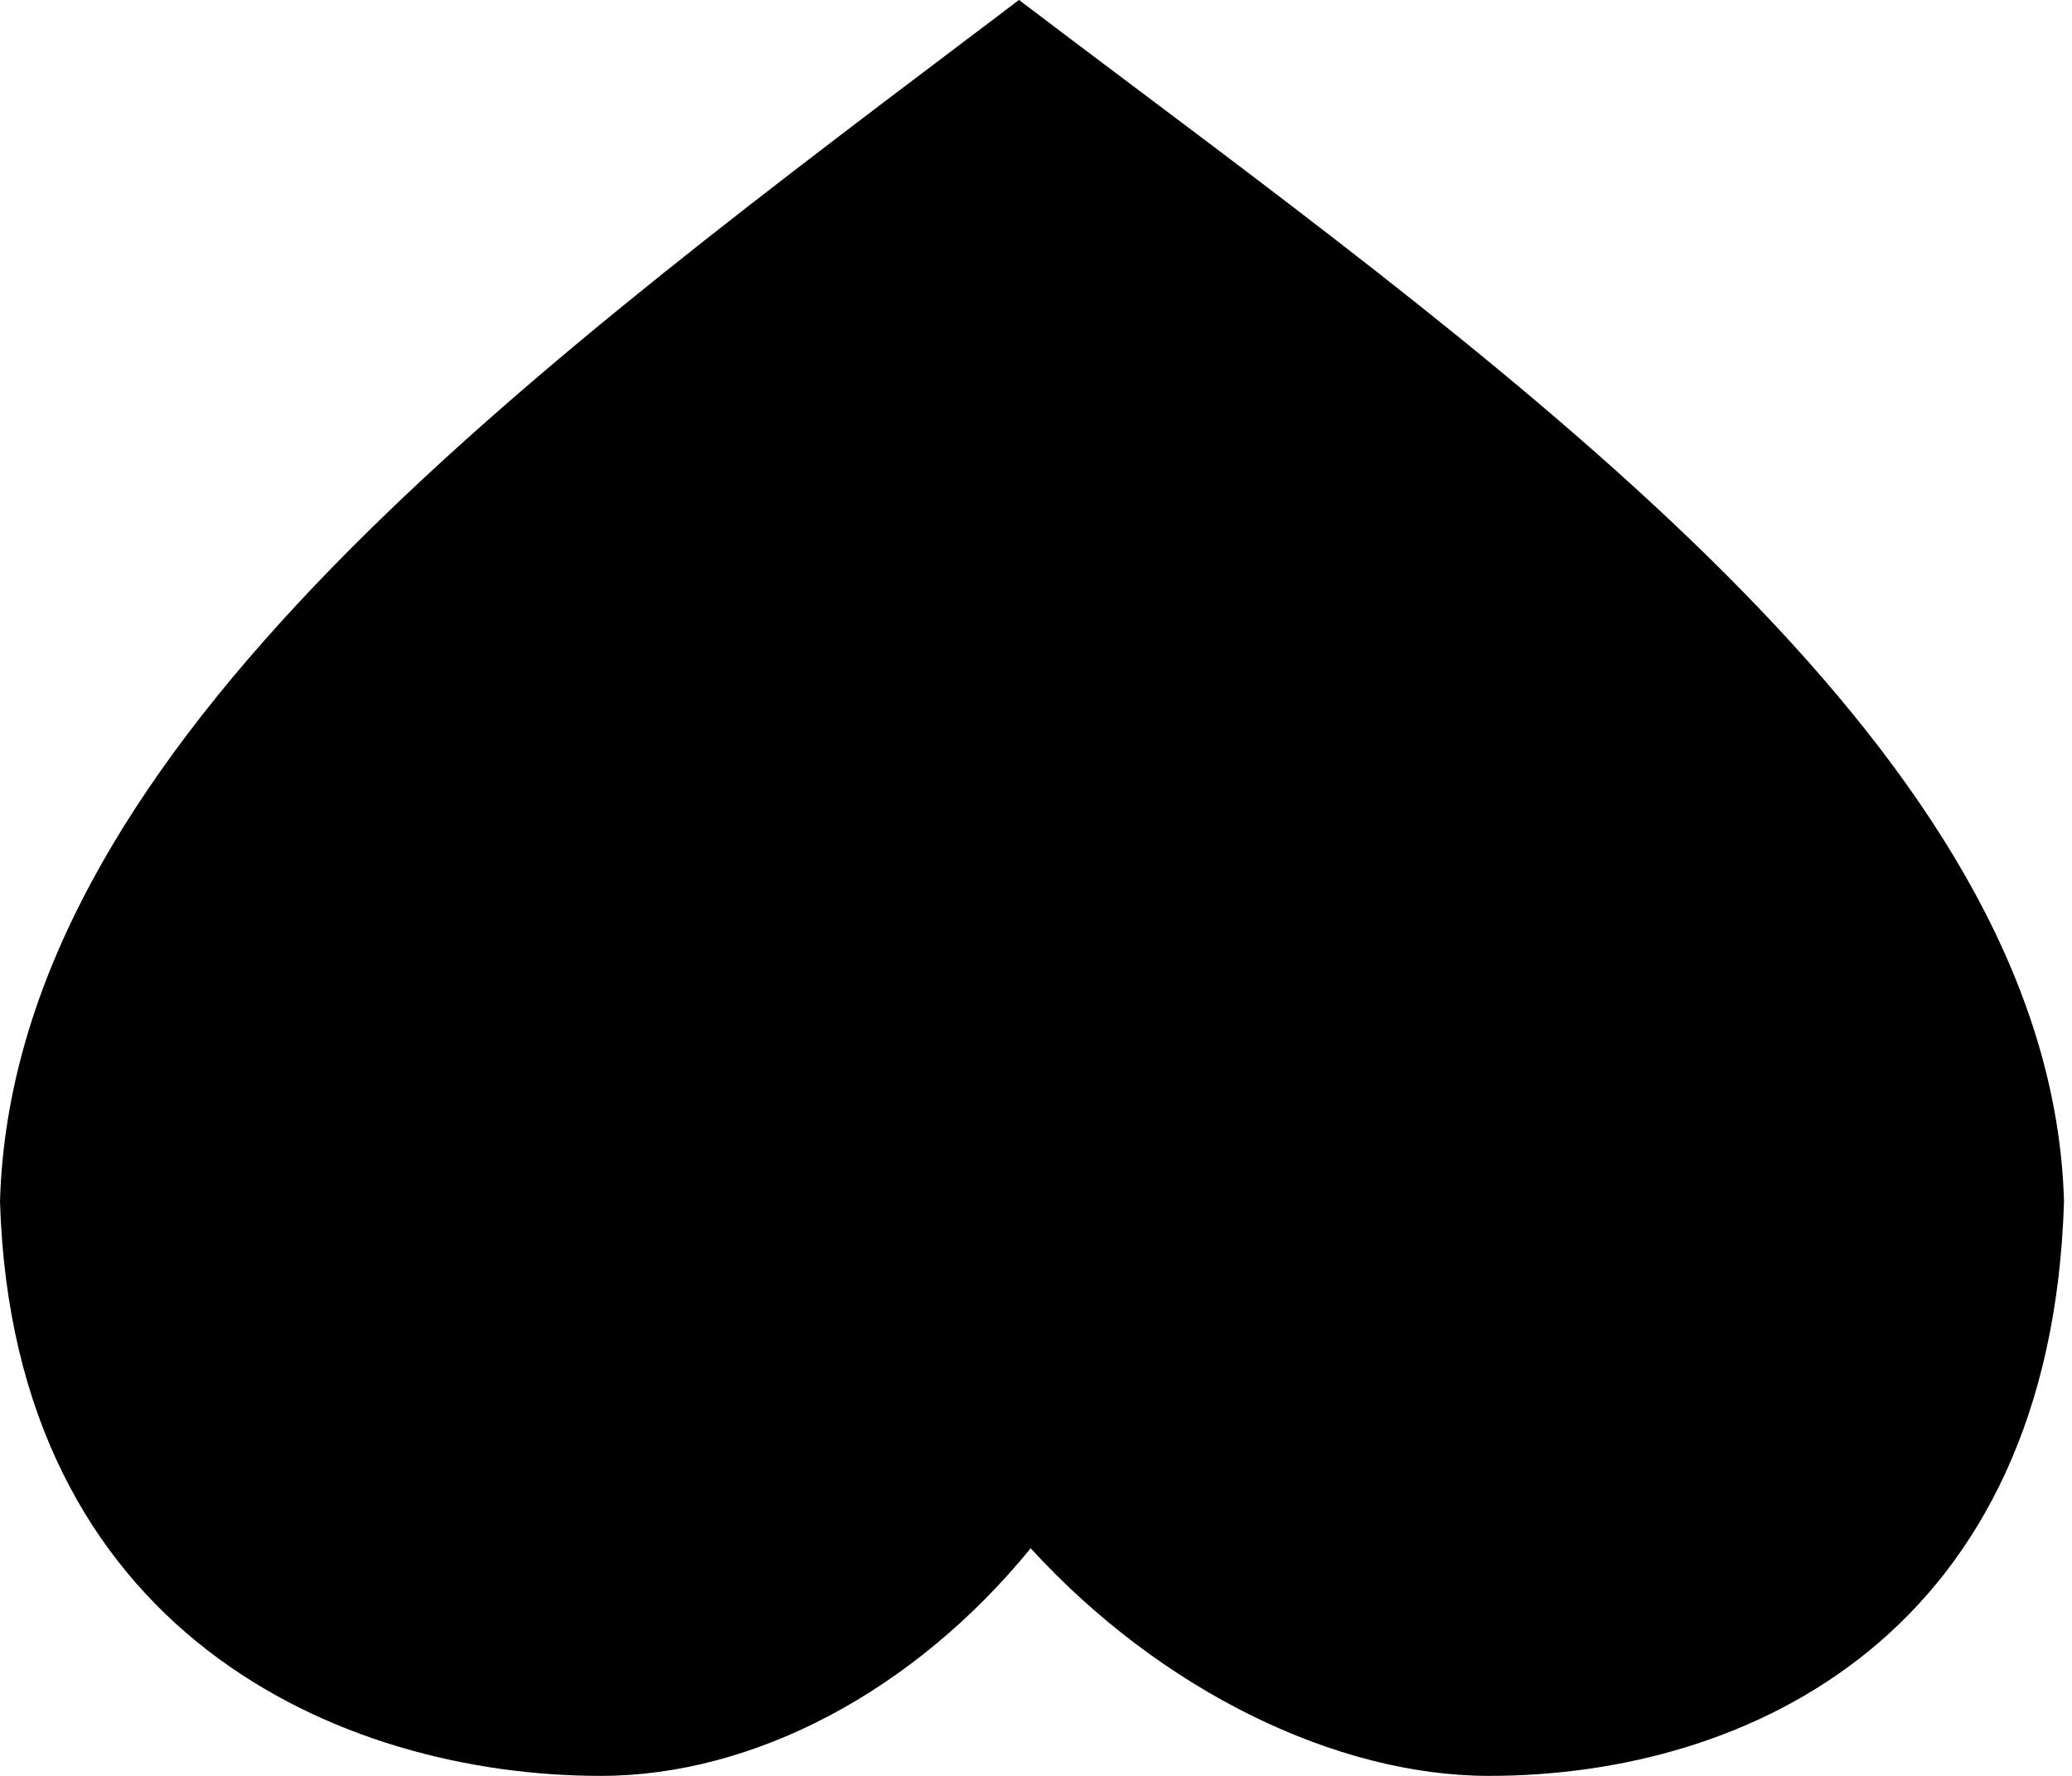
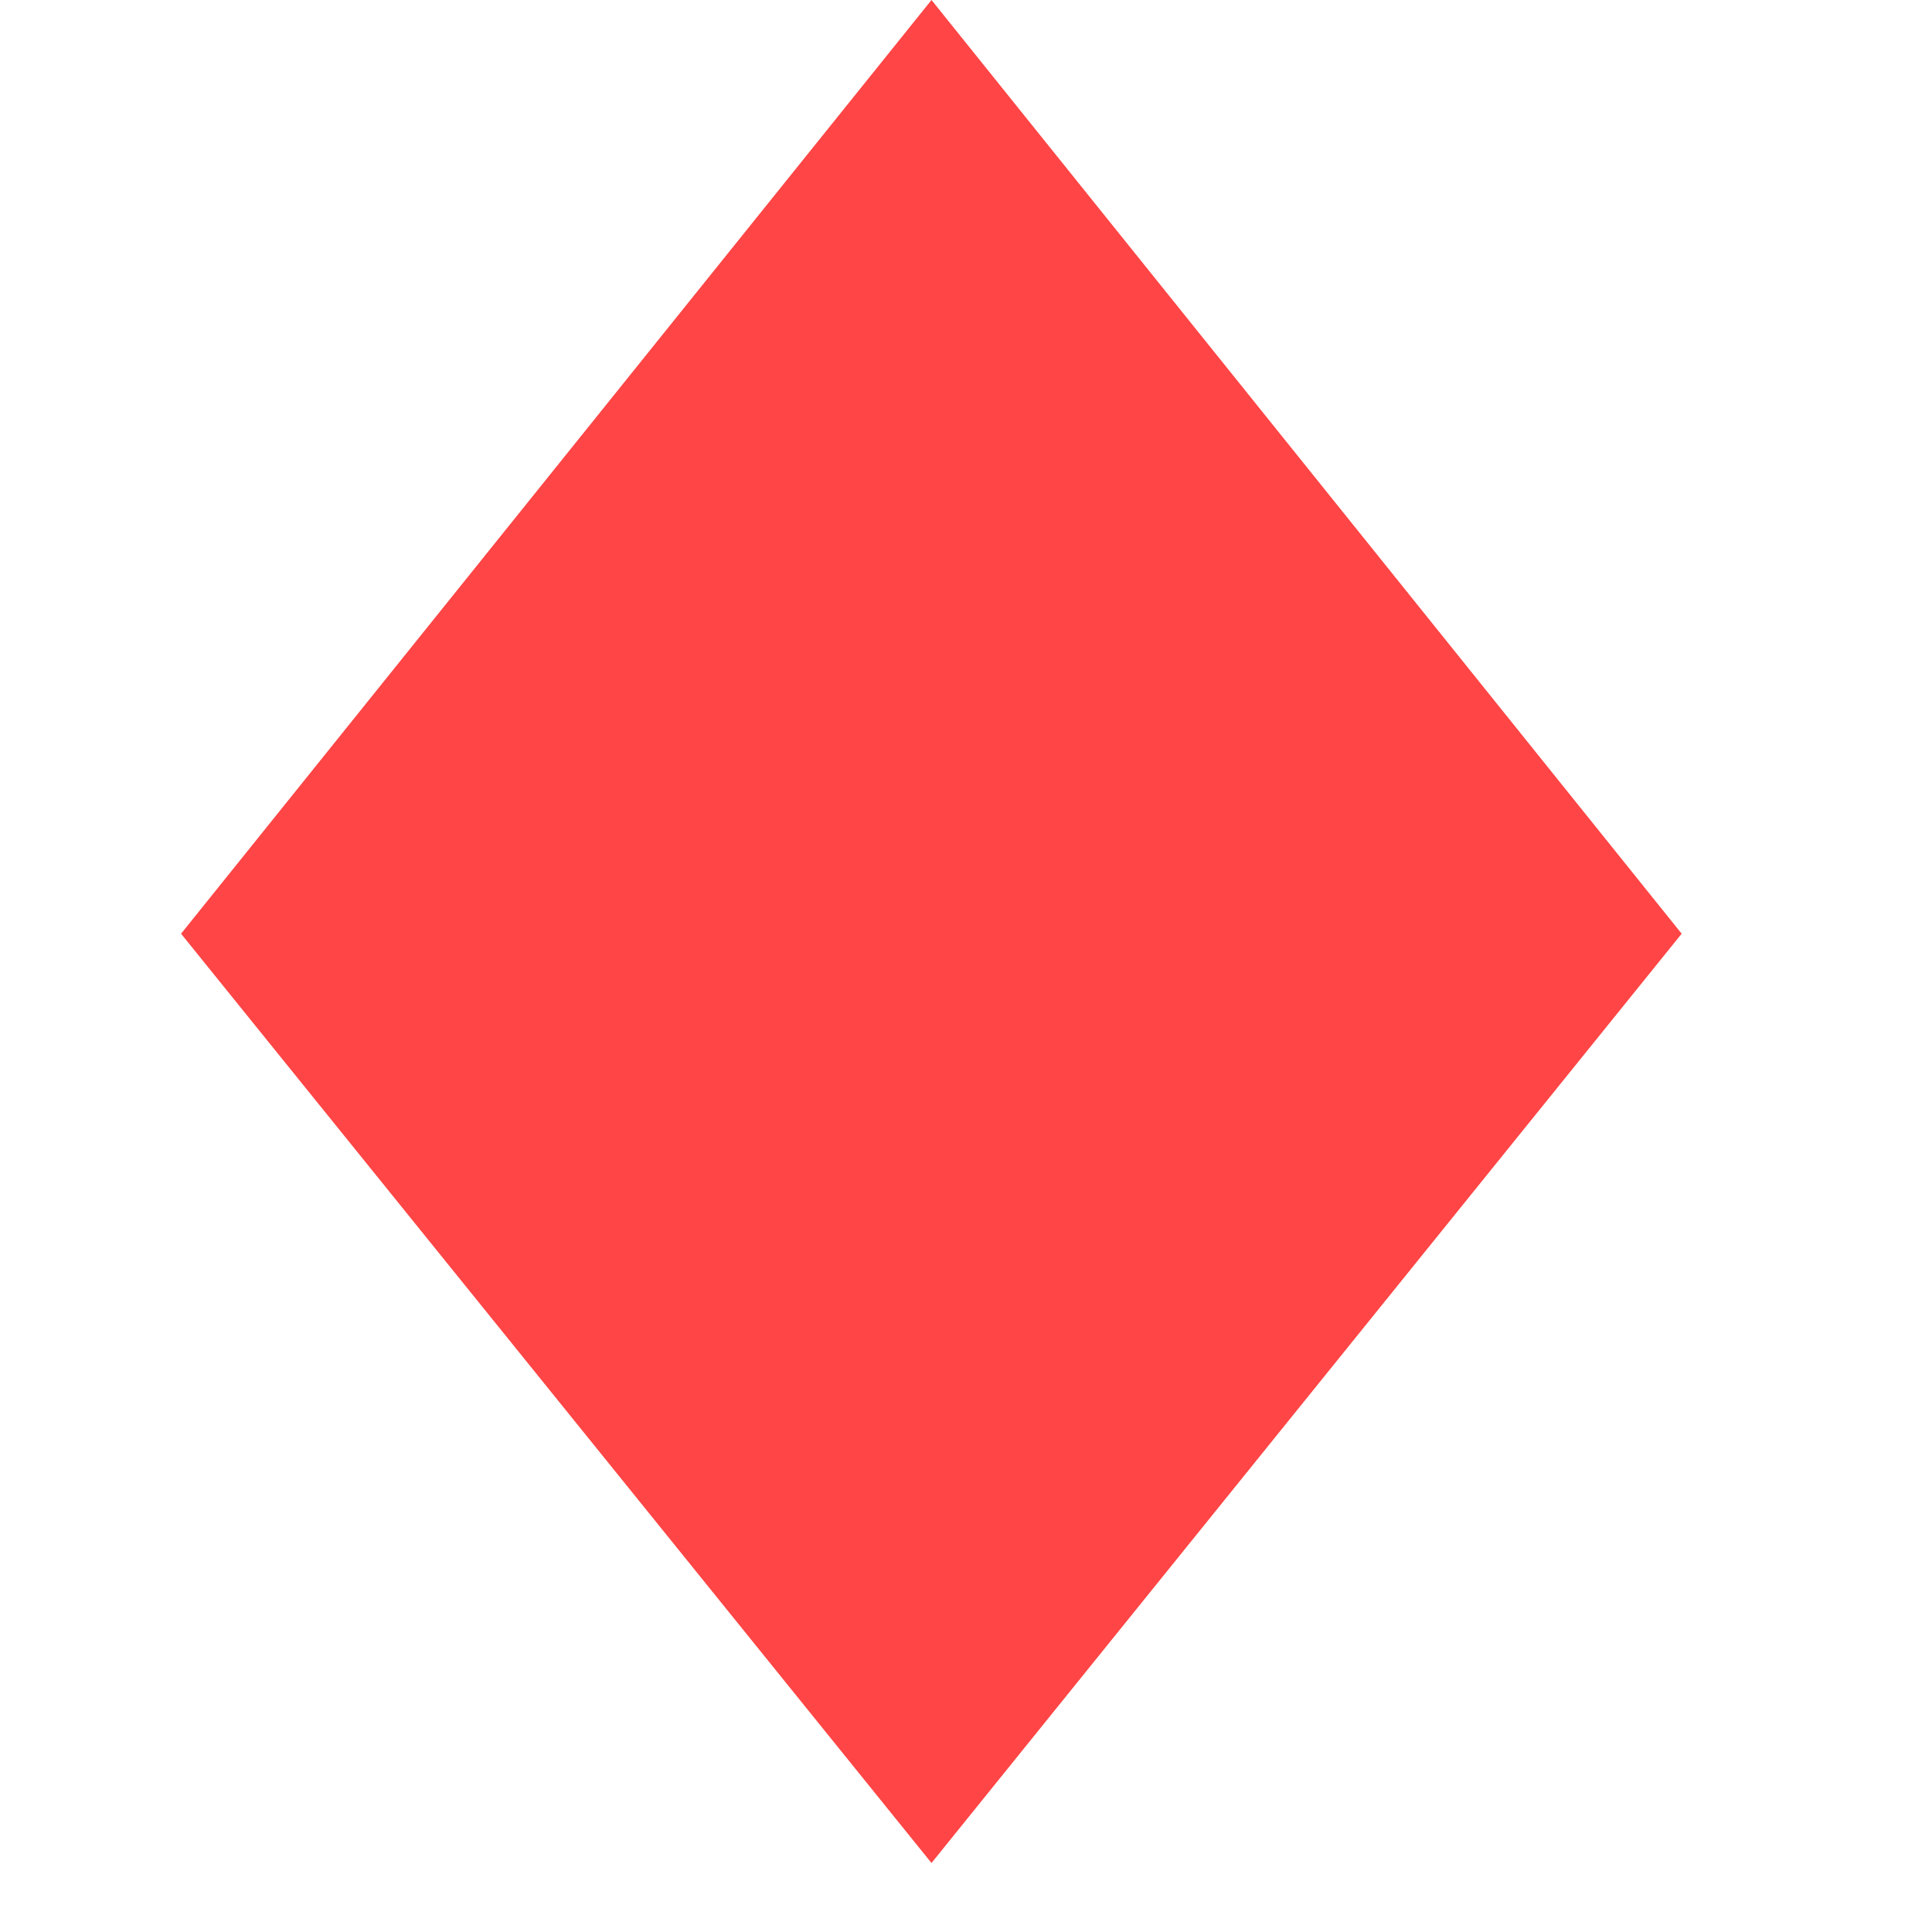
- <svg xmlns="http://www.w3.org/2000/svg" width="7" height="6" viewBox="0 0 7 6" fill="none">
-   <path fill-rule="evenodd" clip-rule="evenodd" d="M3.452 0.007C3.563 0.091 3.674 0.175 3.786 0.259C5.325 1.415 6.932 2.622 6.973 4.059C6.929 5.515 5.914 6 5.031 6C4.515 6 3.923 5.713 3.482 5.231C3.089 5.713 2.547 6 2.03 6C1.148 6 0.044 5.515 1.80544e-07 4.059C0.043 2.568 1.69 1.324 3.273 0.128C3.327 0.088 3.38 0.047 3.433 0.007C3.436 0.005 3.439 0.002 3.442 -0C3.443 -9.32734e-05 3.443 -7.46767e-05 3.443 -5.65569e-05C3.443 -7.46767e-05 3.443 -9.27965e-05 3.443 -0C3.446 0.002 3.449 0.005 3.452 0.007Z" fill="black" />
+ <svg xmlns="http://www.w3.org/2000/svg" width="7" height="7" viewBox="0 0 7 7" fill="none">
+   <path d="M3.375 0L6.093 3.383L3.375 6.75L0.656 3.383L3.375 0Z" fill="#FF4545" />
</svg>
